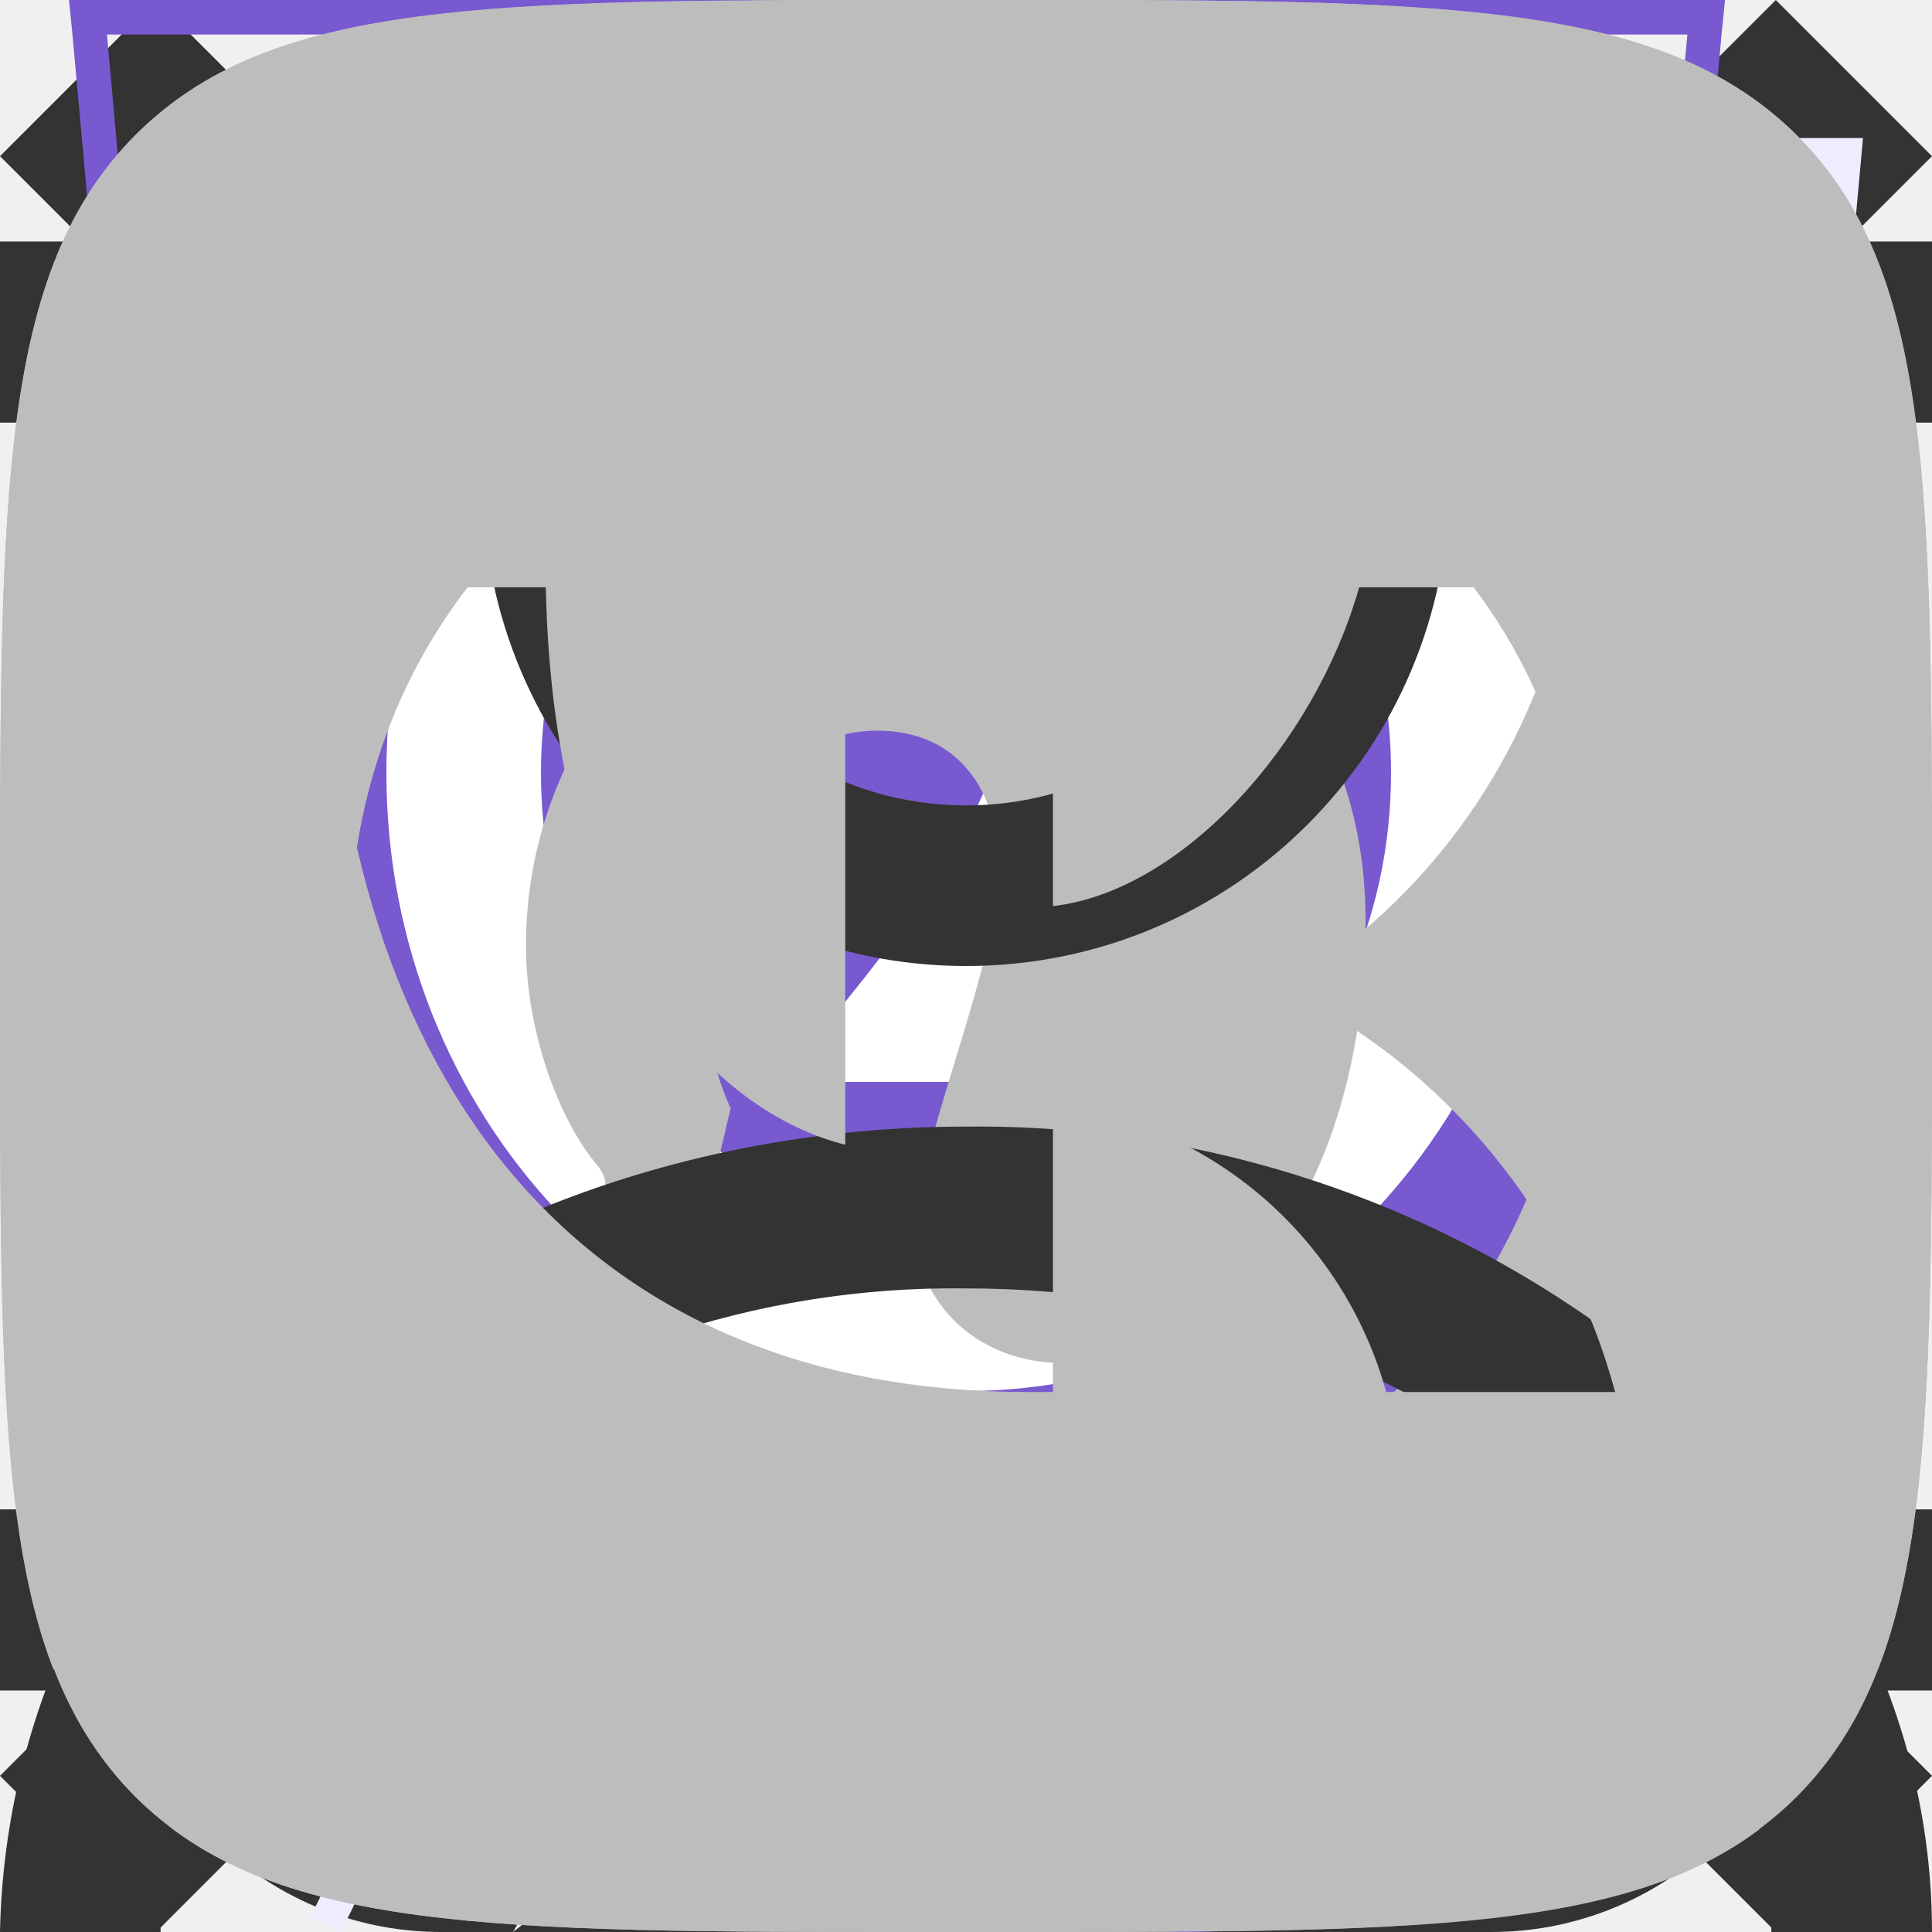
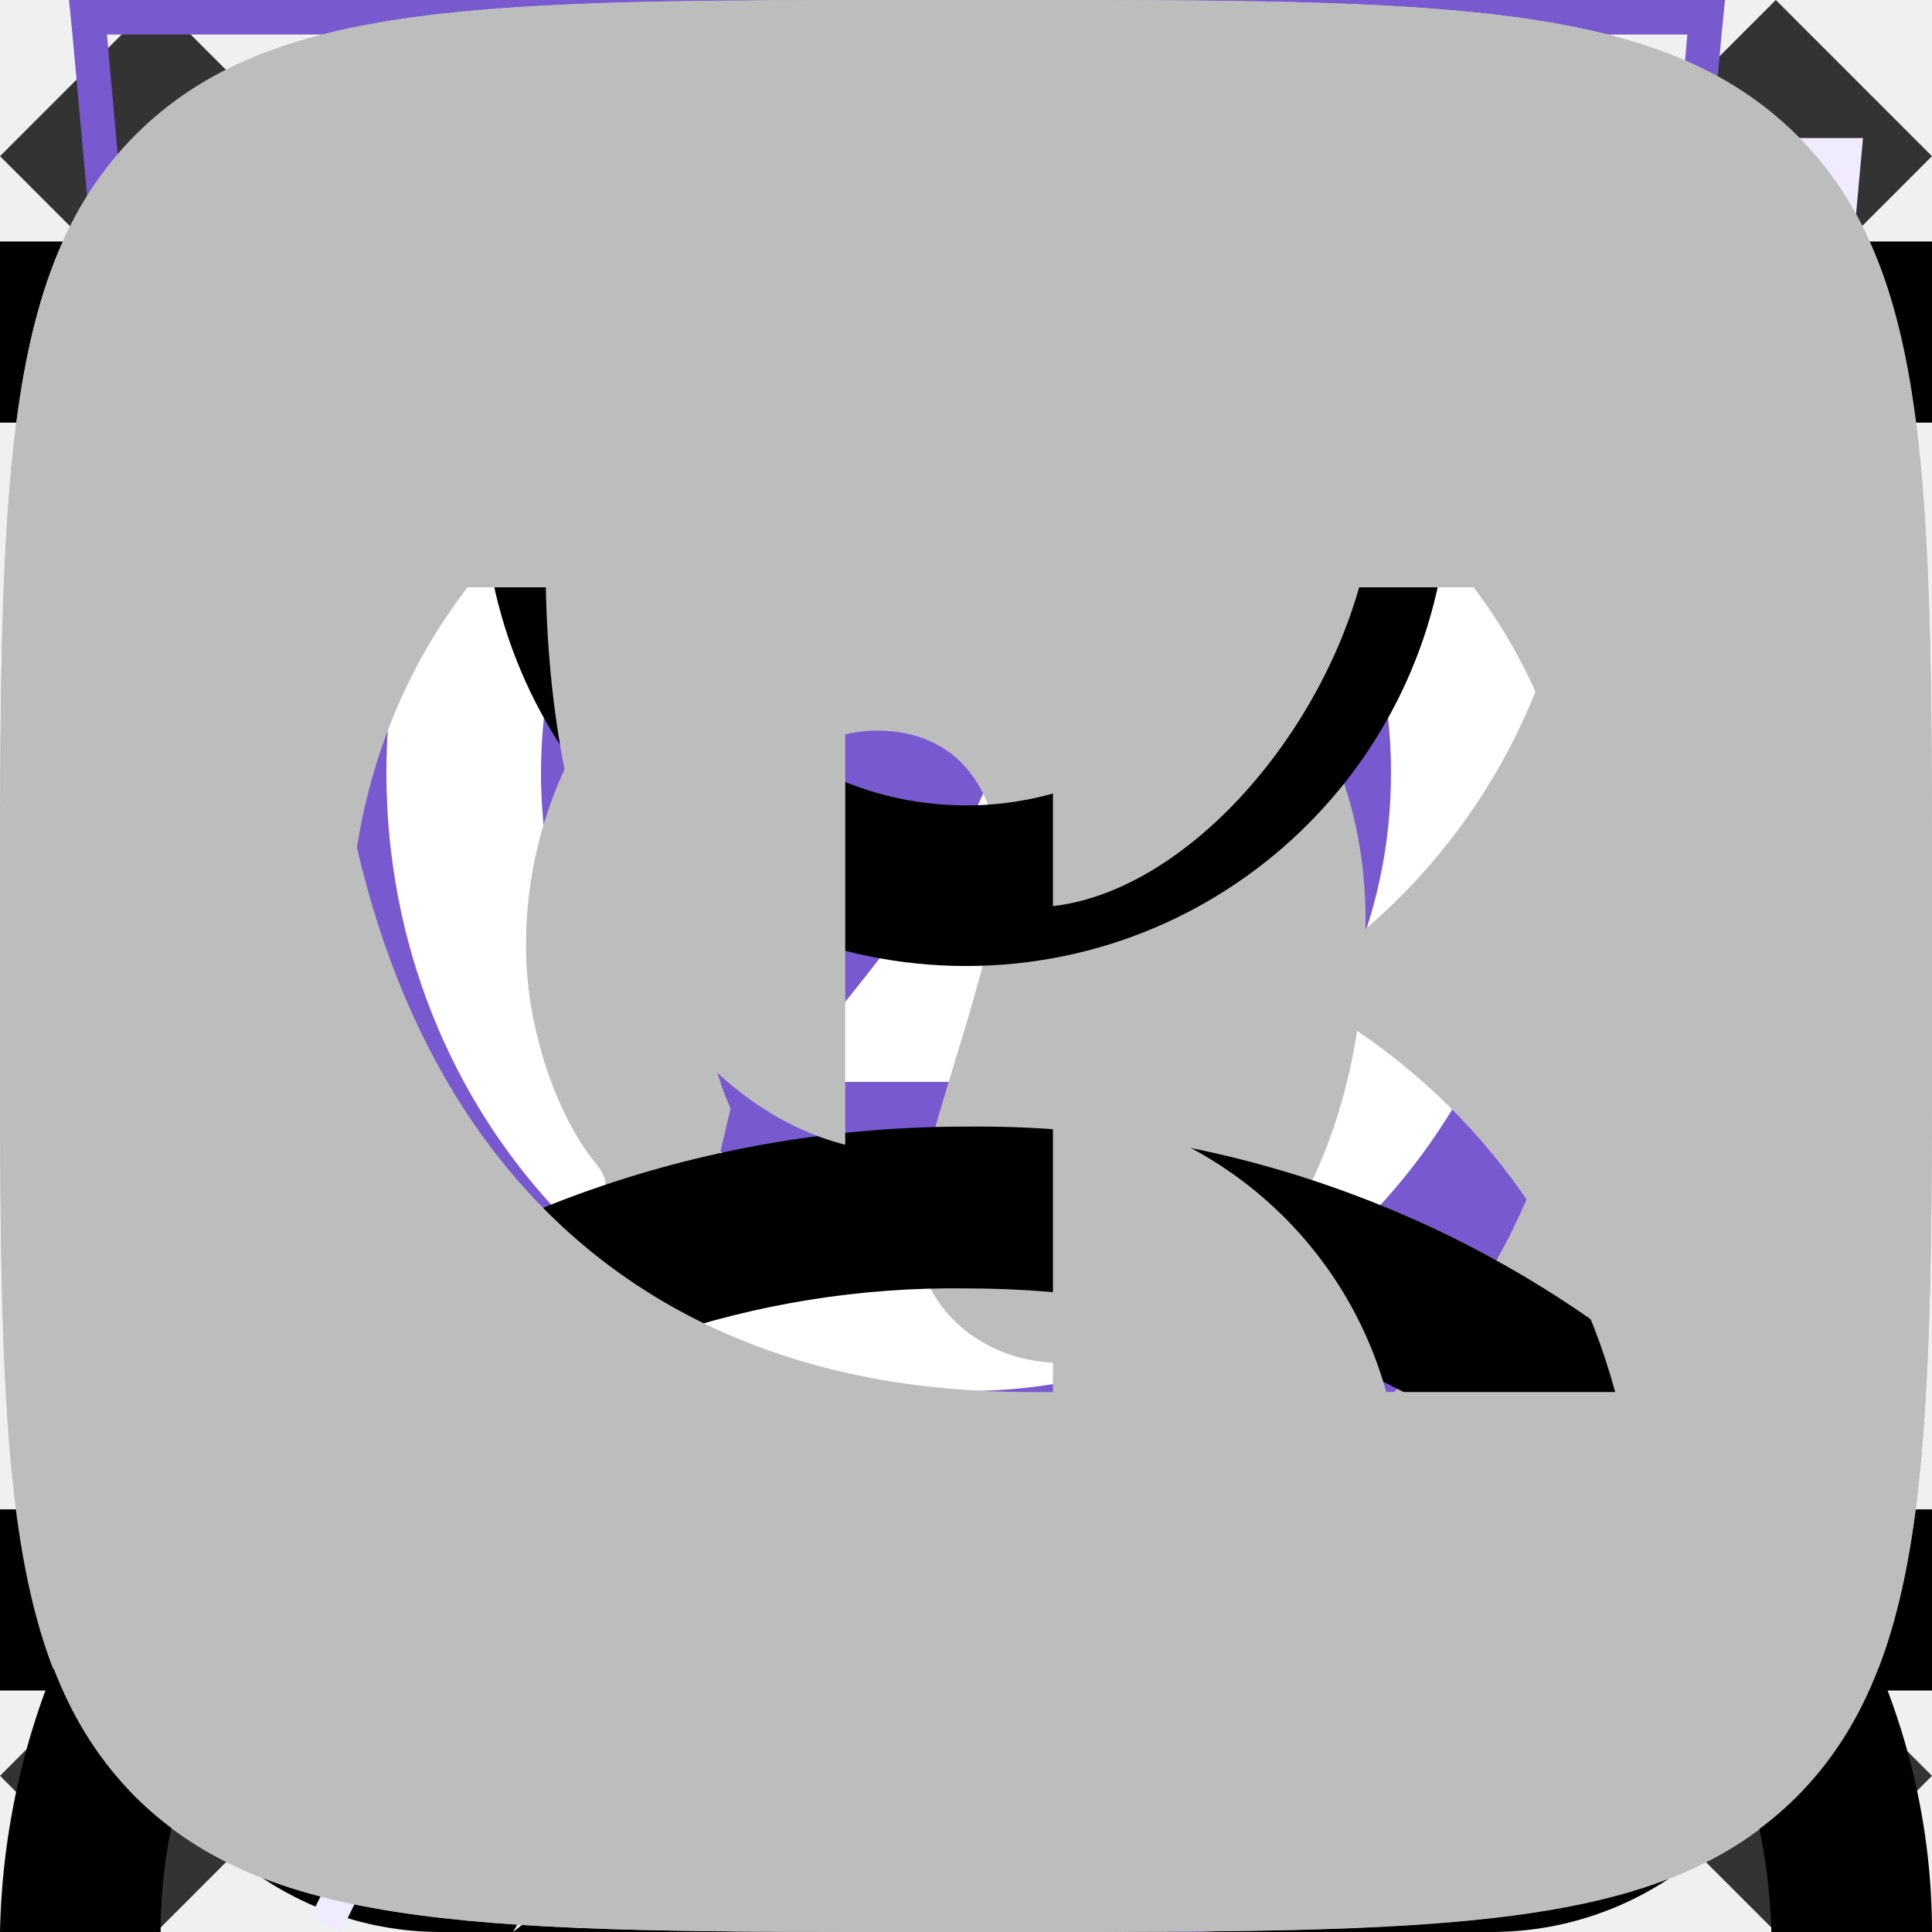
<svg xmlns="http://www.w3.org/2000/svg">
  <style>:root svg:not(:target){display:none}</style>
  <svg viewBox="0 0 13 16" fill="none" id="address">
    <path fill-rule="evenodd" clip-rule="evenodd" d="M11.8 6.5c0 2.33-1.37 4.42-2.91 6.01a17.54 17.54 0 0 1-2.39 2.05 16.93 16.93 0 0 1-2.39-2.05c-1.54-1.6-2.91-3.68-2.91-6.01a5.3 5.3 0 1 1 10.6 0Zm1.2 0c0 5.59-6.5 9.5-6.5 9.5s-6.5-3.91-6.5-9.5a6.5 6.5 0 0 1 13 0Zm-4.2 0a2.3 2.3 0 1 1-4.6 0 2.3 2.3 0 0 1 4.6 0Zm1.2 0a3.5 3.5 0 1 1-7 0 3.5 3.5 0 0 1 7 0Z" fill="#7859CF" />
  </svg>
  <svg viewBox="0 0 11 20" fill="none" id="arrow-left">
-     <path fill-rule="evenodd" clip-rule="evenodd" d="m9.72 0 1.28 1.32-8.43 8.68 8.43 8.68-1.28 1.32-9.72-10 9.72-10Z" fill="#7859CF" />
+     <path fill-rule="evenodd" clip-rule="evenodd" d="m9.72 0 1.28 1.32-8.43 8.68 8.43 8.68-1.28 1.32-9.72-10 9.72-10Z" fill="currentColor" />
  </svg>
  <svg viewBox="0 0 11 20" fill="none" id="arrow-right">
-     <path fill-rule="evenodd" clip-rule="evenodd" d="m1.28 0-1.28 1.32 8.43 8.68-8.43 8.68 1.28 1.32 9.72-10-9.72-10Z" fill="#7859CF" />
+     <path fill-rule="evenodd" clip-rule="evenodd" d="m1.28 0-1.28 1.32 8.43 8.68-8.43 8.68 1.28 1.32 9.72-10-9.72-10Z" fill="currentColor" />
  </svg>
  <svg viewBox="0 0 20 16" fill="none" id="button-cart">
    <path fill-rule="evenodd" clip-rule="evenodd" d="M13.67 13.52v-.02h1.35l-.03.21a2.67 2.67 0 0 1-2.64 2.29h-8.7a2.67 2.67 0 0 1-2.64-2.29l-.82-5.71-.19-1.33h4.55l-.22-2.68a3.68 3.68 0 0 1 7.29-.99h-1.37a2.35 2.35 0 0 0-4.59.88l.23 2.79h3.61v1.33h-3.44l.22 2.67h3.44l.01-.17h1.34l-.01.17h1.44v1.33h-1.55l-.23 2.67h1.63c.67 0 1.23-.5 1.32-1.15Zm-8.95-5.52h-3.18l.38 2.67h3.02l-.22-2.67Zm1.9 6.67-.23-2.67h3.22l-.22 2.67h-2.78Zm-1.57-2.67.23 2.67h-1.63c-.67 0-1.23-.5-1.32-1.15l-.22-1.52h2.94Zm10.75-2v-2.8h-2.8v-1.4h2.8v-2.8h1.4v2.8h2.8v1.4h-2.8v2.8h-1.4Z" fill="#fff" />
  </svg>
  <svg viewBox="0 0 16 16" fill="none" id="cart">
-     <path fill-rule="evenodd" clip-rule="evenodd" d="m5.66 3.88.23 2.79h4.22l.23-2.8a2.35 2.35 0 1 0-4.68 0Zm5.78 2.79.23-2.68a3.68 3.68 0 1 0-7.34 0l.23 2.68h-4.56l.19 1.33.82 5.71a2.67 2.67 0 0 0 2.64 2.29h8.7c1.33 0 2.46-.98 2.64-2.29l.82-5.71.19-1.33h-4.55Zm-.1 1.33h-.06l-.22 2.67h3.02l.38-2.67h-3.13Zm-1.4 0h-3.88l.22 2.67h3.44l.22-2.67Zm-5.22 0h-3.18l.38 2.67h3.02l-.22-2.67Zm1.9 6.67-.23-2.67h3.22l-.22 2.67h-2.78Zm4.33-2.67-.23 2.67h1.63c.67 0 1.23-.5 1.32-1.15l.22-1.52h-2.94Zm-5.9 0 .23 2.67h-1.63c-.67 0-1.23-.5-1.32-1.15l-.22-1.52h2.94Z" fill="#333" />
+     <path fill-rule="evenodd" clip-rule="evenodd" d="m5.66 3.88.23 2.79h4.22l.23-2.8a2.35 2.35 0 1 0-4.68 0Zm5.78 2.79.23-2.68a3.68 3.68 0 1 0-7.34 0l.23 2.68h-4.56l.19 1.33.82 5.71a2.67 2.67 0 0 0 2.64 2.29h8.7c1.33 0 2.46-.98 2.64-2.29l.82-5.71.19-1.33h-4.55Zm-.1 1.33h-.06l-.22 2.67h3.02l.38-2.67h-3.13Zm-1.4 0h-3.88l.22 2.67h3.44l.22-2.67Zm-5.22 0h-3.18l.38 2.67h3.02l-.22-2.67Zm1.9 6.67-.23-2.67h3.22l-.22 2.67h-2.78Zm4.33-2.67-.23 2.67h1.63c.67 0 1.23-.5 1.32-1.15l.22-1.52h-2.94Zm-5.9 0 .23 2.67h-1.63c-.67 0-1.23-.5-1.32-1.15l-.22-1.52h2.94Z" fill="currentColor" />
  </svg>
  <svg viewBox="0 0 12 12" fill="none" id="close">
    <path fill-rule="evenodd" clip-rule="evenodd" d="m5.03 6-5.03-5.03.97-.97 5.03 5.03 5.03-5.03.97.97-5.03 5.03 5.03 5.03-.97.97-5.03-5.03-5.03 5.03-.97-.97 5.03-5.03Z" fill="#333" />
  </svg>
  <svg viewBox="0 0 52 56" fill="none" id="feature-eco">
    <path fill-rule="evenodd" clip-rule="evenodd" d="M41.7 22.12c.78-6.56 1.5-12.77 7.3-18.12-26.5 0-34.15 8.13-38 14-8.54 13.04-.91 25.67.71 28.09a808.64 808.64 0 0 0-4.71 9.47l.88.44a825.82 825.82 0 0 1 4.63-9.32c2.6.87 14.45 4.19 21.99-4.68 5.66-6.66 6.45-13.44 7.2-19.88Z" fill="#F0EBFF" />
    <path fill-rule="evenodd" clip-rule="evenodd" d="M8.23 41.05c3.96-7.8 8.46-15.96 13.04-21.05l.73.66c-4.57 5.08-9.07 13.3-13.03 21.12a26.2 26.2 0 0 0 7.12 1.22c4.38.12 9.66-.96 13.65-5.65 5.46-6.42 6.22-12.94 6.98-19.4l.02-.13c.68-5.81 1.38-11.64 5.87-16.8-11.79.23-19.48 2.16-24.67 4.68a23.8 23.8 0 0 0-10.1 8.85 22.6 22.6 0 0 0-2.94 18.88 28.93 28.93 0 0 0 3.33 7.63Zm-.52 1.04c-1.62-2.42-9.25-15.05-.71-28.09 3.78-5.76 11.23-13.7 36.55-14h1.45a22 22 0 0 0-1.02 1c-4.87 5.12-5.55 10.96-6.27 17.12-.76 6.44-1.55 13.22-7.21 19.88-7.54 8.87-19.4 5.55-21.99 4.68l-2.65 5.32c-.68 1.4-1.34 2.73-1.98 4l-.88-.44 1.97-3.96 2.74-5.51Z" fill="#7859CF" />
  </svg>
  <svg viewBox="0 0 52 56" fill="none" id="feature-energy">
    <path fill-rule="evenodd" clip-rule="evenodd" d="m24.97 35.2 18.16-31.2-34.13 26.68 15.97 4.52Zm6.06-10.4-18.16 31.2 34.13-26.68-15.97-4.52Z" fill="#F0EBFF" />
    <path fill-rule="evenodd" clip-rule="evenodd" d="m39.13 0-34.13 26.68 15.97 4.52-12.1 20.8 34.13-26.68-15.97-4.52 12.1-20.8Zm1.7 25.75-15.32-4.34 10.15-17.42-28.5 22.26 15.33 4.34-10.15 17.42 28.5-22.26Z" fill="#7859CF" />
  </svg>
  <svg viewBox="0 0 52 56" fill="none" id="feature-fit">
    <path d="M4 4h48l-4 44-20 8-20-8-4-44Z" fill="#F0EBFF" />
    <path fill-rule="evenodd" clip-rule="evenodd" d="M1 0h-1l.1 1 3.9 43 20 8 20-8 3.9-43 .1-1h-47Zm.1 1 .36 4h45.08l.37-4h-45.81Zm40.8 5h-35.8l.1 1.13-.5.05-.5.04-.11-1.22h-3.54l3.39 37.3 19.06 7.62 19.06-7.62 3.39-37.3h-3.54l-.1 1.22-.5-.04-.5-.05.1-1.13Zm-35.8 5.62-.5.04.39 4.45.5-.05.5-.04-.4-4.45-.5.05Zm.78 8.88-.5.05.4 4.44.5-.04.5-.05-.4-4.44-.5.04Zm.8 8.89-.5.04.4 4.45.5-.05.49-.04-.4-4.45-.5.05Zm.79 8.88-.5.05.2 2.22 1.98.8.18-.46.2-.46-1.42-.58-.15-1.61-.5.04Zm5.82 4.23-.19.46 3.96 1.62.2-.47.18-.46-3.96-1.61-.19.46Zm7.92 3.23-.19.46 1.98.81 1.98-.8-.19-.47-.19-.46-1.6.65-1.6-.65-.19.46Zm7.54-1.62.19.47 3.96-1.62-.2-.46-.18-.46-3.96 1.61.19.46Zm7.92-3.23.18.47 1.98-.81.2-2.22-.5-.05-.5-.04-.14 1.61-1.41.58.19.46Zm2.26-7.05.5.05.4-4.45-.5-.04-.5-.05-.4 4.45.5.04Zm.8-8.88.49.04.4-4.44-.5-.05-.5-.04-.4 4.44.5.05Zm.78-8.89.5.05.4-4.45-.5-.04-.5-.05-.4 4.45.5.04Z" fill="#7859CF" />
  </svg>
  <svg viewBox="0 0 52 56" fill="none" id="feature-speed">
    <path fill-rule="evenodd" clip-rule="evenodd" d="M24 4h8v3h-3v3.02c3.82.16 7.39 1.26 10.5 3.06 1.85-1.93 6.26.17 4.76 3.66l-.1-.1a23 23 0 1 1-32.43.1c-2.02-3.03 2.59-6.16 4.77-3.66 3.11-1.8 6.68-2.9 10.5-3.06v-3.02h-3v-3Z" fill="#F0EBFF" />
    <path fill-rule="evenodd" clip-rule="evenodd" d="M27 1h-6v1h6v-1Zm-2 2h3v-3h-8v3h3v3.02a22.87 22.87 0 0 0-9.6 2.57l-.15-.17c-1.53-1.76-3.85-1.44-5.3-.4a4.14 4.14 0 0 0-1.6 2.26c-.26.96-.1 2.02.56 3.01l.12.19a23 23 0 1 0 33.99.05l.16-.4c.47-1.08.5-2.13.17-3.04-.32-.9-.95-1.6-1.68-2.06-1.41-.89-3.54-1.06-4.9.36l-.17.2a22.87 22.87 0 0 0-9.6-2.57v-3.02Zm-1 4c-3.86 0-7.49 1-10.64 2.74l-.36.2a22 22 0 1 0 22 0l-.36-.2a21.9 21.9 0 0 0-10.64-2.74Zm-11.5 2.08a23.08 23.08 0 0 0-4.76 3.66 2.98 2.98 0 0 1-.44-.98c-.55-2.31 2.31-4.31 4.35-3.34.3.15.6.37.85.66Zm23 0a23.08 23.08 0 0 1 4.76 3.66c.17-.4.26-.77.3-1.12.2-2.33-2.32-3.74-4.1-3.14-.36.12-.69.32-.96.6Zm-11.5 21.92a2 2 0 0 0 .86-3.8l-.91-.2a2 2 0 0 0 .05 4Zm-.64-4.93-1.34-4.94-.04-.14.05-.15 1.5-4.5.47-1.42.47 1.42 1.5 4.5.05.15-.04.14-1.34 4.94.37.1 7.55-13.42.88.5-7.55 13.42a3 3 0 1 1-2.53-.6Zm-.34-5.06.98 3.59.98-3.59-.98-2.93-.98 2.93Z" fill="#7859CF" />
  </svg>
  <svg viewBox="0 0 12 16" fill="none" id="htmlacademy">
    <path d="m11.22 5.75-5.25-3.25-5.19 3.25v-4.34l5.22-.58 5.22.58v4.34Zm0 .58-2.1 1.3-3.14-1.97v.57l2.68 1.68-.46.29-2.22-1.4v.58l1.75 1.1-.41.29h-.01l-1.33-.82v.58l.87.53-.89.56-5.16-3.23 5.17-3.28 5.24 3.22Zm0 5.44-5.22 3.27-5.22-3.27v-4.74l5.2 3.25v.59l-3.56-2.23v.57l3.58 2.26v.6l-3.57-2.23v.57l3.57 2.26 3.6-2.27v-2.44l1.62-1.01v4.82Zm-5.22-11.77-6 .66v11.58l6 3.76 6-3.76v-11.58l-6-.66Z" fill="#BDBDBD" />
  </svg>
  <svg viewBox="0 0 170 36" fill="none" id="logo-desktop">
    <path d="M142.94 17.24h4.2v6.96c-.96.69-2.07 1.22-3.32 1.58-1.24.37-2.5.56-3.74.56a10.1 10.1 0 0 1-4.75-1.1 8.41 8.41 0 0 1-4.51-7.64c0-1.68.4-3.18 1.2-4.51a8.2 8.2 0 0 1 3.33-3.1 10.17 10.17 0 0 1 4.83-1.13c1.56 0 2.97.27 4.22.8a8.14 8.14 0 0 1 3.12 2.28l-3.02 2.73a5.33 5.33 0 0 0-4.08-1.87 4.7 4.7 0 0 0-3.48 1.32 4.66 4.66 0 0 0-1.32 3.48c0 .93.2 1.76.6 2.5.4.72.96 1.28 1.68 1.7a5 5 0 0 0 2.47.6c.91 0 1.77-.18 2.57-.55v-4.61Zm16.16 9.1c-1.78 0-3.38-.38-4.8-1.13a8.58 8.58 0 0 1-3.34-3.12 8.53 8.53 0 0 1-1.2-4.49c0-1.66.4-3.16 1.2-4.49a8.58 8.58 0 0 1 3.34-3.12 10.12 10.12 0 0 1 4.8-1.13c1.78 0 3.37.38 4.78 1.13a8.37 8.37 0 0 1 4.56 7.61 8.4 8.4 0 0 1-4.56 7.6 9.9 9.9 0 0 1-4.78 1.14Zm0-3.94a4.34 4.34 0 0 0 3.94-2.28c.4-.74.6-1.58.6-2.52s-.2-1.78-.6-2.5a4.3 4.3 0 0 0-3.94-2.3 4.3 4.3 0 0 0-3.94 2.3c-.4.72-.6 1.56-.6 2.5s.2 1.78.6 2.52a4.34 4.34 0 0 0 3.94 2.28Z" fill="#333" />
    <path fill-rule="evenodd" clip-rule="evenodd" d="M124 18c0 2.87-.6 5.59-1.66 8h-13.34c2.46-3.77 5-8.34 5-13a13 13 0 0 0-9.58-12.55c1.15-.3 2.35-.45 3.58-.45 8.84 0 16 8.06 16 18Zm-14-5a9 9 0 0 0-9-9c-6.65 0-9 8.5-9 14 0 9.94 7.16 18 16 18 4.74 0 9-2.32 11.93-6h-18.93l1.1-1.39c3.52-4.4 7.9-9.91 7.9-15.61Z" fill="#7859CF" />
    <path d="M2.65 9.2h7.94c1.84 0 3.48.34 4.9 1.03a7.77 7.77 0 0 1 3.31 2.93 8.25 8.25 0 0 1 1.18 4.44 7.77 7.77 0 0 1-4.49 7.37 11.12 11.12 0 0 1-4.9 1.03h-7.94v-16.8Zm7.75 13c1.44 0 2.6-.4 3.46-1.22a4.39 4.39 0 0 0 1.32-3.38c0-1.44-.44-2.57-1.32-3.38a4.83 4.83 0 0 0-3.46-1.23h-3v9.22h3Zm19.9-.66h-2.59v4.46h-4.75v-16.8h7.68c1.52 0 2.84.26 3.96.77a5.77 5.77 0 0 1 2.6 2.16c.6.93.9 2.02.9 3.29a5.9 5.9 0 0 1-.86 3.19c-.56.9-1.37 1.6-2.43 2.11l3.63 5.28h-5.09l-3.05-4.46Zm3-6.12c0-.79-.25-1.4-.74-1.83-.5-.43-1.23-.65-2.2-.65h-2.65v4.92h2.64c.98 0 1.71-.2 2.2-.62.5-.43.75-1.04.75-1.82Zm7.9-6.22h4.76v16.8h-4.76v-16.8Zm24.6 0v16.8h-3.91l-7.42-8.95v8.95h-4.65v-16.8h3.9l7.43 8.95v-8.95h4.65Zm10.31 10.7-1.77 1.9v4.2h-4.7v-16.8h4.7v6.98l6.5-6.98h5.23l-6.86 7.44 7.22 9.36h-5.52l-4.8-6.1Z" fill="#333" />
  </svg>
  <svg viewBox="0 0 32 36" fill="none" id="logo-mobile">
    <path fill-rule="evenodd" clip-rule="evenodd" d="M32 18c0 2.87-.6 5.59-1.66 8h-13.34c2.46-3.77 5-8.34 5-13a13 13 0 0 0-9.58-12.55c1.15-.3 2.35-.45 3.58-.45 8.84 0 16 8.06 16 18Zm-14-5a9 9 0 0 0-9-9c-6.65 0-9 8.5-9 14 0 9.94 7.16 18 16 18 4.74 0 9-2.32 11.93-6h-18.93l1.1-1.39c3.52-4.4 7.9-9.91 7.9-15.61Z" fill="#7859CF" />
  </svg>
  <svg viewBox="0 0 82 36" fill="none" id="logo-tablet">
    <path d="M76.94 17.24h4.2v6.96c-.96.69-2.07 1.22-3.32 1.58-1.24.37-2.5.56-3.74.56a10.1 10.1 0 0 1-4.75-1.1 8.41 8.41 0 0 1-4.51-7.64c0-1.68.4-3.18 1.2-4.51a8.2 8.2 0 0 1 3.33-3.1 10.17 10.17 0 0 1 4.83-1.13c1.56 0 2.97.27 4.22.8a8.14 8.14 0 0 1 3.12 2.28l-3.02 2.73a5.33 5.33 0 0 0-4.08-1.87 4.7 4.7 0 0 0-3.48 1.32 4.66 4.66 0 0 0-1.32 3.48c0 .93.2 1.76.6 2.5.4.72.96 1.28 1.68 1.7a5 5 0 0 0 2.47.6c.91 0 1.77-.18 2.57-.55v-4.61Z" fill="#333" />
    <path fill-rule="evenodd" clip-rule="evenodd" d="M58 18c0 2.87-.6 5.59-1.66 8h-13.34c2.46-3.77 5-8.34 5-13a13 13 0 0 0-9.58-12.55c1.15-.3 2.35-.45 3.58-.45 8.84 0 16 8.06 16 18Zm-14-5a9 9 0 0 0-9-9c-6.65 0-9 8.5-9 14 0 9.94 7.16 18 16 18 4.74 0 9-2.32 11.93-6h-18.93l1.1-1.39c3.52-4.4 7.9-9.91 7.9-15.61Z" fill="#7859CF" />
    <path d="M1.85 9.2h7.95c1.84 0 3.47.34 4.9 1.03a7.77 7.77 0 0 1 3.3 2.93 8.25 8.25 0 0 1 1.18 4.44 7.77 7.77 0 0 1-4.49 7.37 11.12 11.12 0 0 1-4.9 1.03h-7.94v-16.8Zm7.75 13c1.44 0 2.6-.4 3.46-1.22a4.39 4.39 0 0 0 1.32-3.38c0-1.44-.44-2.57-1.32-3.38a4.83 4.83 0 0 0-3.46-1.23h-3v9.22h3Z" fill="#333" />
  </svg>
  <svg viewBox="0 0 16 12" fill="none" id="menu">
-     <path fill-rule="evenodd" clip-rule="evenodd" d="M0 0h16v1.5h-16v-1.5Zm0 5.25h16v1.5h-16v-1.5Zm16 5.25h-16v1.5h16v-1.5Z" fill="#333" />
+     <path fill-rule="evenodd" clip-rule="evenodd" d="M0 0h16v1.5h-16v-1.5Zm0 5.25h16v1.5h-16v-1.5Zm16 5.25h-16v1.5h16v-1.5Z" fill="currentColor" />
  </svg>
  <svg viewBox="0 0 20 20" fill="none" id="ok">
    <path fill-rule="evenodd" clip-rule="evenodd" d="M1.4 1.4c-1.4 1.41-1.4 3.67-1.4 8.2v.91c0 4.46 0 6.7 1.4 8.09 1.41 1.4 3.67 1.4 8.2 1.4h.91c4.46 0 6.7 0 8.09-1.4 1.4-1.41 1.4-3.67 1.4-8.2v-.91c0-4.46 0-6.7-1.4-8.09-1.41-1.4-3.67-1.4-8.2-1.4h-.91c-4.46 0-6.7 0-8.09 1.4Zm8.62 8.8a3.03 3.03 0 1 0-.01-6.07 3.03 3.03 0 0 0 0 6.07Zm0-4.28a1.25 1.25 0 0 1 0 2.5c-.69 0-1.25-.56-1.25-1.25a1.23 1.23 0 0 1 1.25-1.25Zm1.21 6.76a5.73 5.73 0 0 0 1.76-.72.88.88 0 0 0 .28-1.24.88.88 0 0 0-1.24-.27 3.85 3.85 0 0 1-4.08 0 .9.9 0 0 0-1.23.27.9.9 0 0 0 .3 1.22 5.8 5.8 0 0 0 1.77.72l-1.69 1.69a.89.89 0 0 0 0 1.25c.18.18.4.25.63.25.24 0 .46-.09.64-.25l1.67-1.67 1.67 1.67a.89.89 0 0 0 1.25-1.25l-1.73-1.67Z" fill="#BDBDBD" />
  </svg>
  <svg viewBox="0 0 13 16" fill="none" id="phone">
    <path fill-rule="evenodd" clip-rule="evenodd" d="M1.48 1.49a2.7 2.7 0 0 0-1.43 2.83l.35 1.77c.93 3.13 2.5 5.77 4.83 8.11l1.4 1.2c.86.72 2.17.8 3.24.2l2.23-1.25c.88-.49 1.17-1.53.63-2.26l-1.93-2.6c-.52-.7-1.6-.82-2.37-.26l-1.38.99a5.23 5.23 0 0 1-2.17-3.67l1.56-.66c.9-.37 1.33-1.33.96-2.11l-1.36-2.93c-.38-.82-1.46-1.1-2.33-.6l-2.23 1.24Zm-.2 2.53c-.12-.6.2-1.22.78-1.55l2.23-1.24c.22-.13.5-.06.59.15l1.36 2.93c.1.2-.02.43-.24.53l-2.43 1.02.02.42a6.28 6.28 0 0 0 3.07 5.16l.36.22 2.13-1.53c.2-.14.46-.11.59.06l1.93 2.61c.14.19.07.45-.15.57l-2.23 1.25c-.59.33-1.3.28-1.77-.12l-1.4-1.19a20.91 20.91 0 0 1-4.48-7.52l-.36-1.77Z" fill="#7859CF" />
  </svg>
  <svg viewBox="0 0 38 50" fill="none" id="pin">
    <ellipse cx="19" cy="48.5" rx="8" ry="1.5" fill="#7859CF" fill-opacity=".25" />
    <path d="M38 20c0 15.05-19 24-19 24s-19-8.95-19-24c0-11.05 8.5-20 19-20s19 8.95 19 20Z" fill="#7859CF" />
    <path fill-rule="evenodd" clip-rule="evenodd" d="M19 36c8.28 0 15-7.16 15-16s-6.72-16-15-16c-8.28 0-15 7.16-15 16s6.72 16 15 16Zm9.86-10.67c.73-1.6 1.14-3.41 1.14-5.33 0-6.63-4.92-12-11-12-.85 0-1.67.1-2.46.3 3.8 1 6.59 4.37 6.59 8.37 0 3.1-1.75 6.15-3.44 8.66h9.17Zm-14.67-14.66a6.1 6.1 0 0 1 6.19 6c0 3.8-3.02 7.46-5.44 10.4l-.75.93h13a10.6 10.6 0 0 1-8.19 4c-6.08 0-11-5.37-11-12 0-3.66 1.62-9.33 6.19-9.33Z" fill="#fff" />
  </svg>
  <svg viewBox="0 0 22 22" fill="none" id="pinterest">
    <path d="M11 0a11 11 0 0 0-4 21.25c-.1-.87-.2-2.21.03-3.16l1.29-5.47s-.33-.66-.33-1.63c0-1.53.89-2.67 2-2.67.93 0 1.38.7 1.38 1.54 0 .95-.6 2.36-.9 3.67-.27 1.1.54 1.99 1.62 1.99 1.96 0 3.46-2.07 3.46-5.04 0-2.64-1.9-4.48-4.6-4.48a4.76 4.76 0 0 0-4.96 4.78c0 .94.36 1.96.82 2.5.09.12.1.21.07.32l-.3 1.25c-.05.2-.16.24-.37.15-1.38-.64-2.23-2.65-2.23-4.26 0-3.47 2.52-6.66 7.26-6.66 3.82 0 6.78 2.72 6.78 6.35 0 3.8-2.39 6.84-5.7 6.84-1.12 0-2.17-.58-2.52-1.26l-.69 2.62a12.3 12.3 0 0 1-1.37 2.88 11 11 0 1 0 3.26-21.51Z" fill="#BDBDBD" />
  </svg>
  <svg viewBox="0 0 16 16" fill="none" id="user">
-     <path fill-rule="evenodd" clip-rule="evenodd" d="M10.67 4a2.67 2.67 0 1 1-5.34 0 2.67 2.67 0 0 1 5.34 0Zm1.33 0a4 4 0 1 1-8 0 4 4 0 0 1 8 0Zm-8.8 8.31a7.55 7.55 0 0 1 4.8-1.64c1.84 0 3.56.6 4.8 1.64a4.83 4.83 0 0 1 1.87 3.69h1.33c0-1.77-.84-3.46-2.34-4.71a8.88 8.88 0 0 0-5.66-1.96c-2.12 0-4.16.7-5.66 1.96a6.16 6.16 0 0 0-2.34 4.71h1.33c0-1.33.63-2.66 1.87-3.69Z" fill="#333" />
+     <path fill-rule="evenodd" clip-rule="evenodd" d="M10.67 4a2.67 2.67 0 1 1-5.34 0 2.67 2.67 0 0 1 5.34 0Zm1.33 0a4 4 0 1 1-8 0 4 4 0 0 1 8 0Zm-8.8 8.31a7.55 7.55 0 0 1 4.8-1.64c1.84 0 3.56.6 4.8 1.64a4.83 4.83 0 0 1 1.87 3.69h1.33c0-1.77-.84-3.46-2.34-4.71a8.88 8.88 0 0 0-5.66-1.96c-2.12 0-4.16.7-5.66 1.96a6.16 6.16 0 0 0-2.34 4.71h1.33c0-1.33.63-2.66 1.87-3.69Z" fill="currentColor" />
  </svg>
  <svg viewBox="0 0 20 20" fill="none" id="vk">
    <path fill-rule="evenodd" clip-rule="evenodd" d="M1.4 1.4c-1.4 1.41-1.4 3.67-1.4 8.2v.8c0 4.53 0 6.79 1.4 8.2 1.41 1.4 3.67 1.4 8.2 1.4h.8c4.53 0 6.79 0 8.2-1.4 1.4-1.41 1.4-3.67 1.4-8.2v-.8c0-4.53 0-6.79-1.4-8.2-1.41-1.4-3.67-1.4-8.2-1.4h-.8c-4.53 0-6.79 0-8.2 1.4Zm1.98 4.68c.1 5.2 2.7 8.33 7.26 8.33h.26v-2.98a4.11 4.11 0 0 1 3.45 2.98h2.37a6.58 6.58 0 0 0-3.43-4.18 6.35 6.35 0 0 0 2.93-4.15h-2.15c-.47 1.65-1.85 3.15-3.17 3.3v-3.3h-2.15v5.77c-1.33-.33-3.02-1.95-3.1-5.77h-2.27Z" fill="#BDBDBD" />
  </svg>
</svg>
